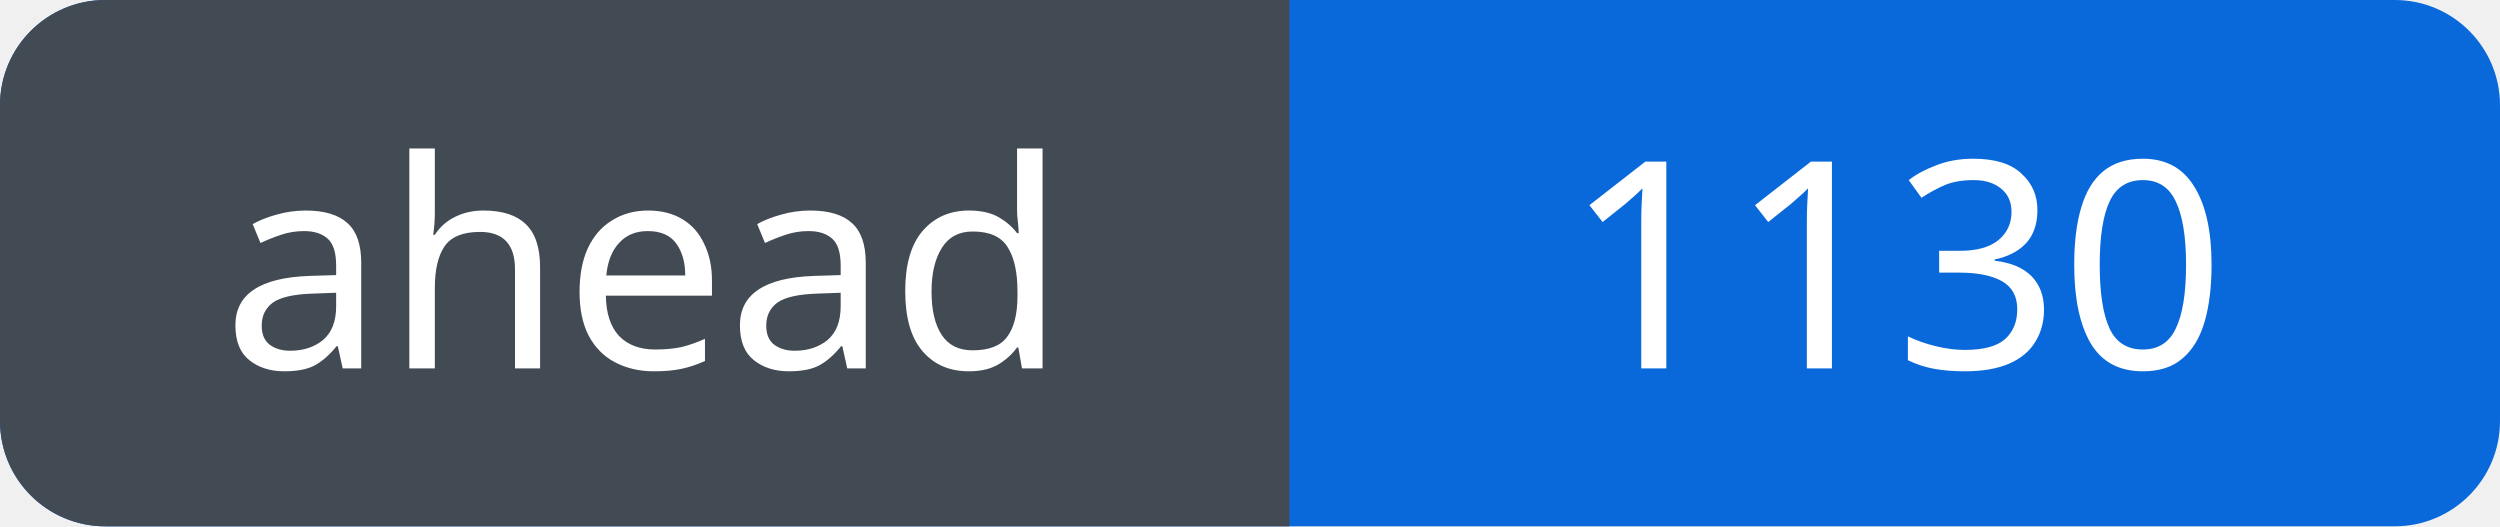
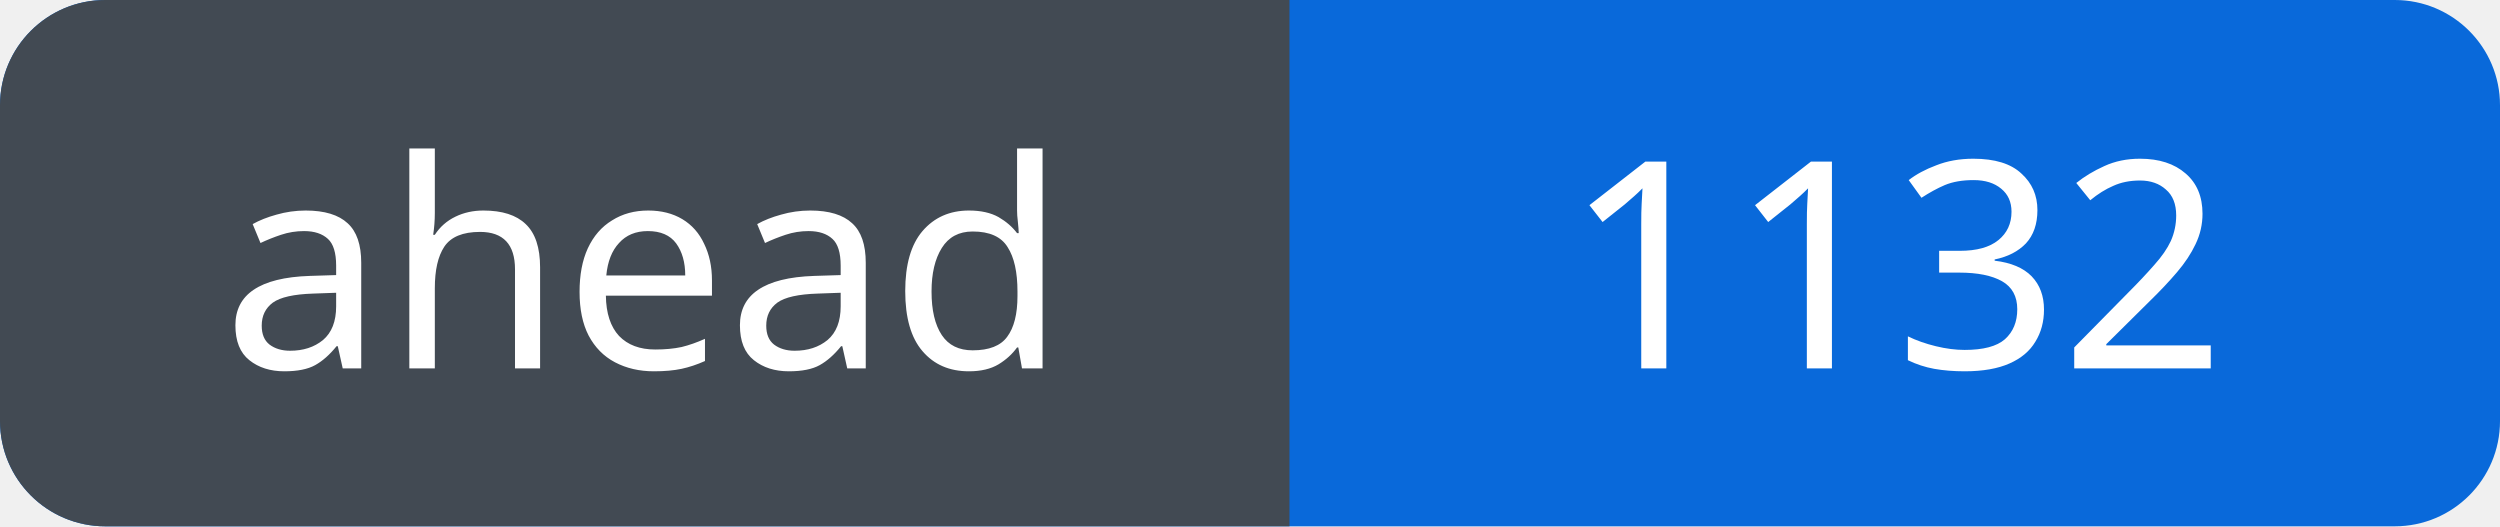
<svg xmlns="http://www.w3.org/2000/svg" width="95" height="20" viewBox="0 0 95 20" role="img" aria-labelledby="title">
  <defs>
    <clipPath id="badge">
      <rect width="95" height="20" rx="4" />
    </clipPath>
  </defs>
  <g clip-path="url(#badge)">
    <rect width="95" height="20" fill="#0969da" />
    <rect width="49" height="20" fill="#424a53" />
  </g>
  <g fill="#fff" font-family="Verdana, sans-serif" font-size="11" text-anchor="middle">
    <text x="24.5" y="14">ahead</text>
-     <text x="72.0" y="14">1130</text>
+     <text x="72.0" y="14">1132</text>
  </g>
</svg>
